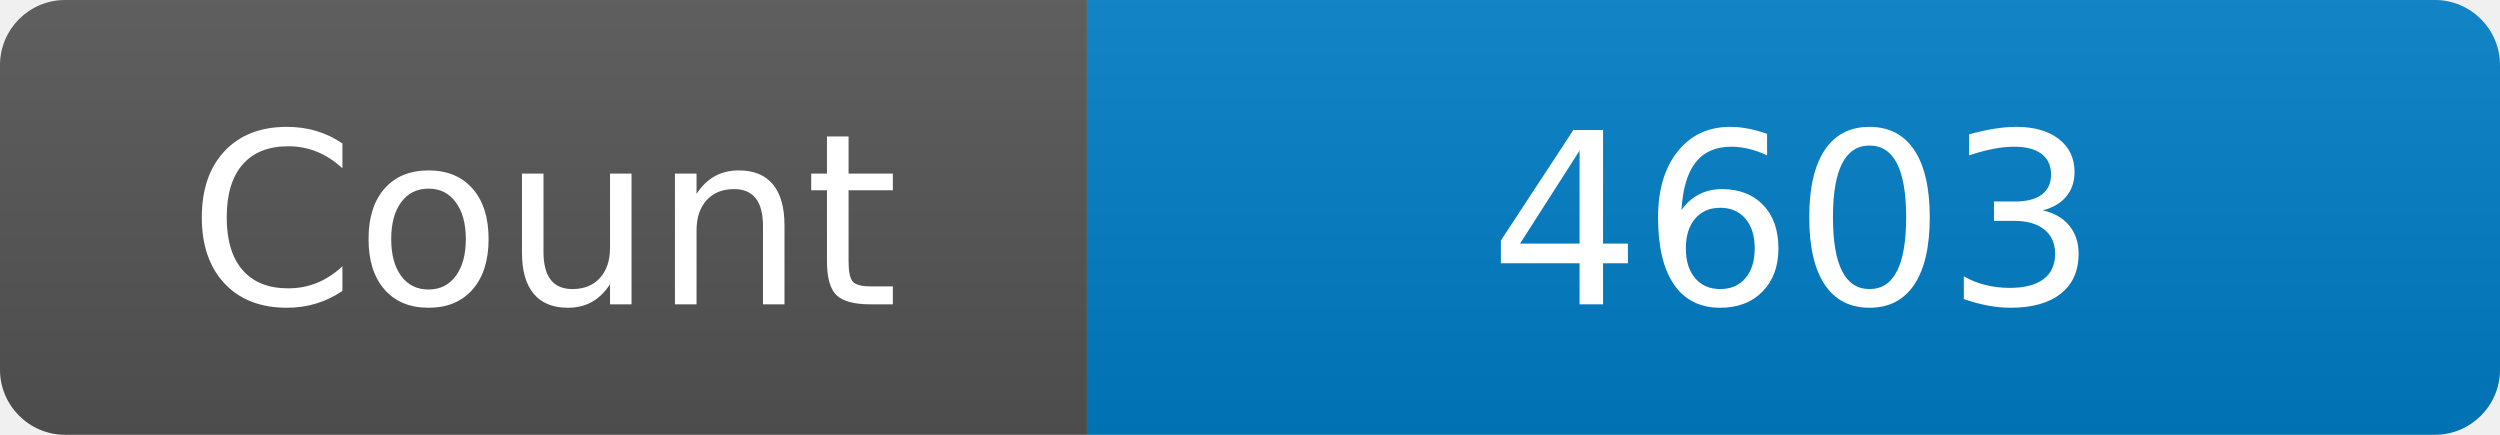
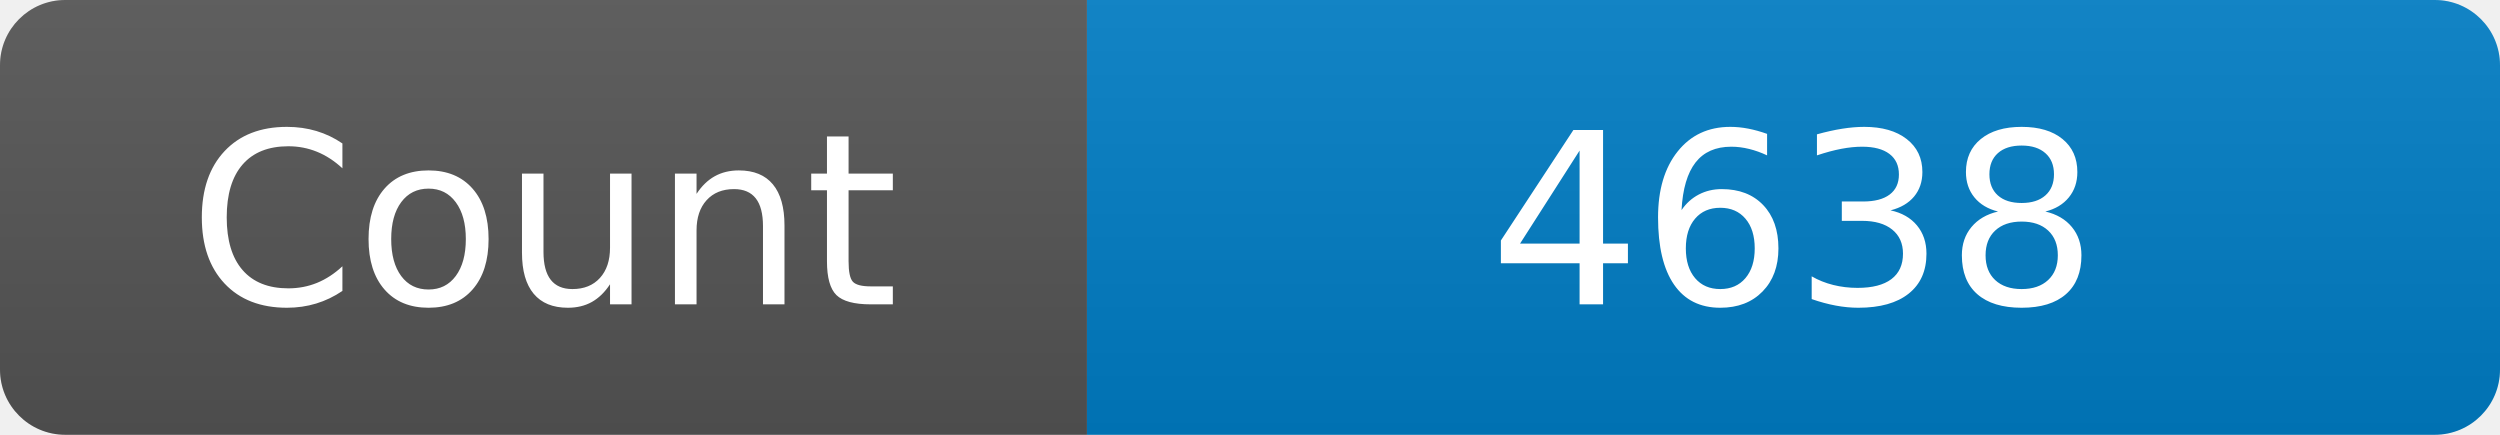
<svg xmlns="http://www.w3.org/2000/svg" width="115" height="20" role="img" aria-label="Maintained?: yes">
  <linearGradient id="s" x2="0" y2="100%">
    <stop offset="0" stop-color="#bbb" stop-opacity=".1" />
    <stop offset="1" stop-opacity=".1" />
  </linearGradient>
  <clipPath id="r">
    <rect width="115" height="20" rx="3" fill="#fff" />
  </clipPath>
  <g clip-path="url(#r)">
    <rect width="50" height="20" fill="#555" />
    <rect x="50" width="160" height="20" fill="#007ec6" />
    <rect width="115" height="20" fill="url(#s)" />
  </g>
  <g fill="#fff" text-anchor="middle" font-family="Verdana,Geneva,DejaVu Sans,sans-serif" font-size="110">
    <text x="250" y="140" transform="scale(.1)" fill="#fff">Count</text>
-     <text x="825" y="140" transform="scale(.1)" fill="#fff">4603</text>
+     <text x="825" y="140" transform="scale(.1)" fill="#fff">4638</text>
  </g>
</svg>
